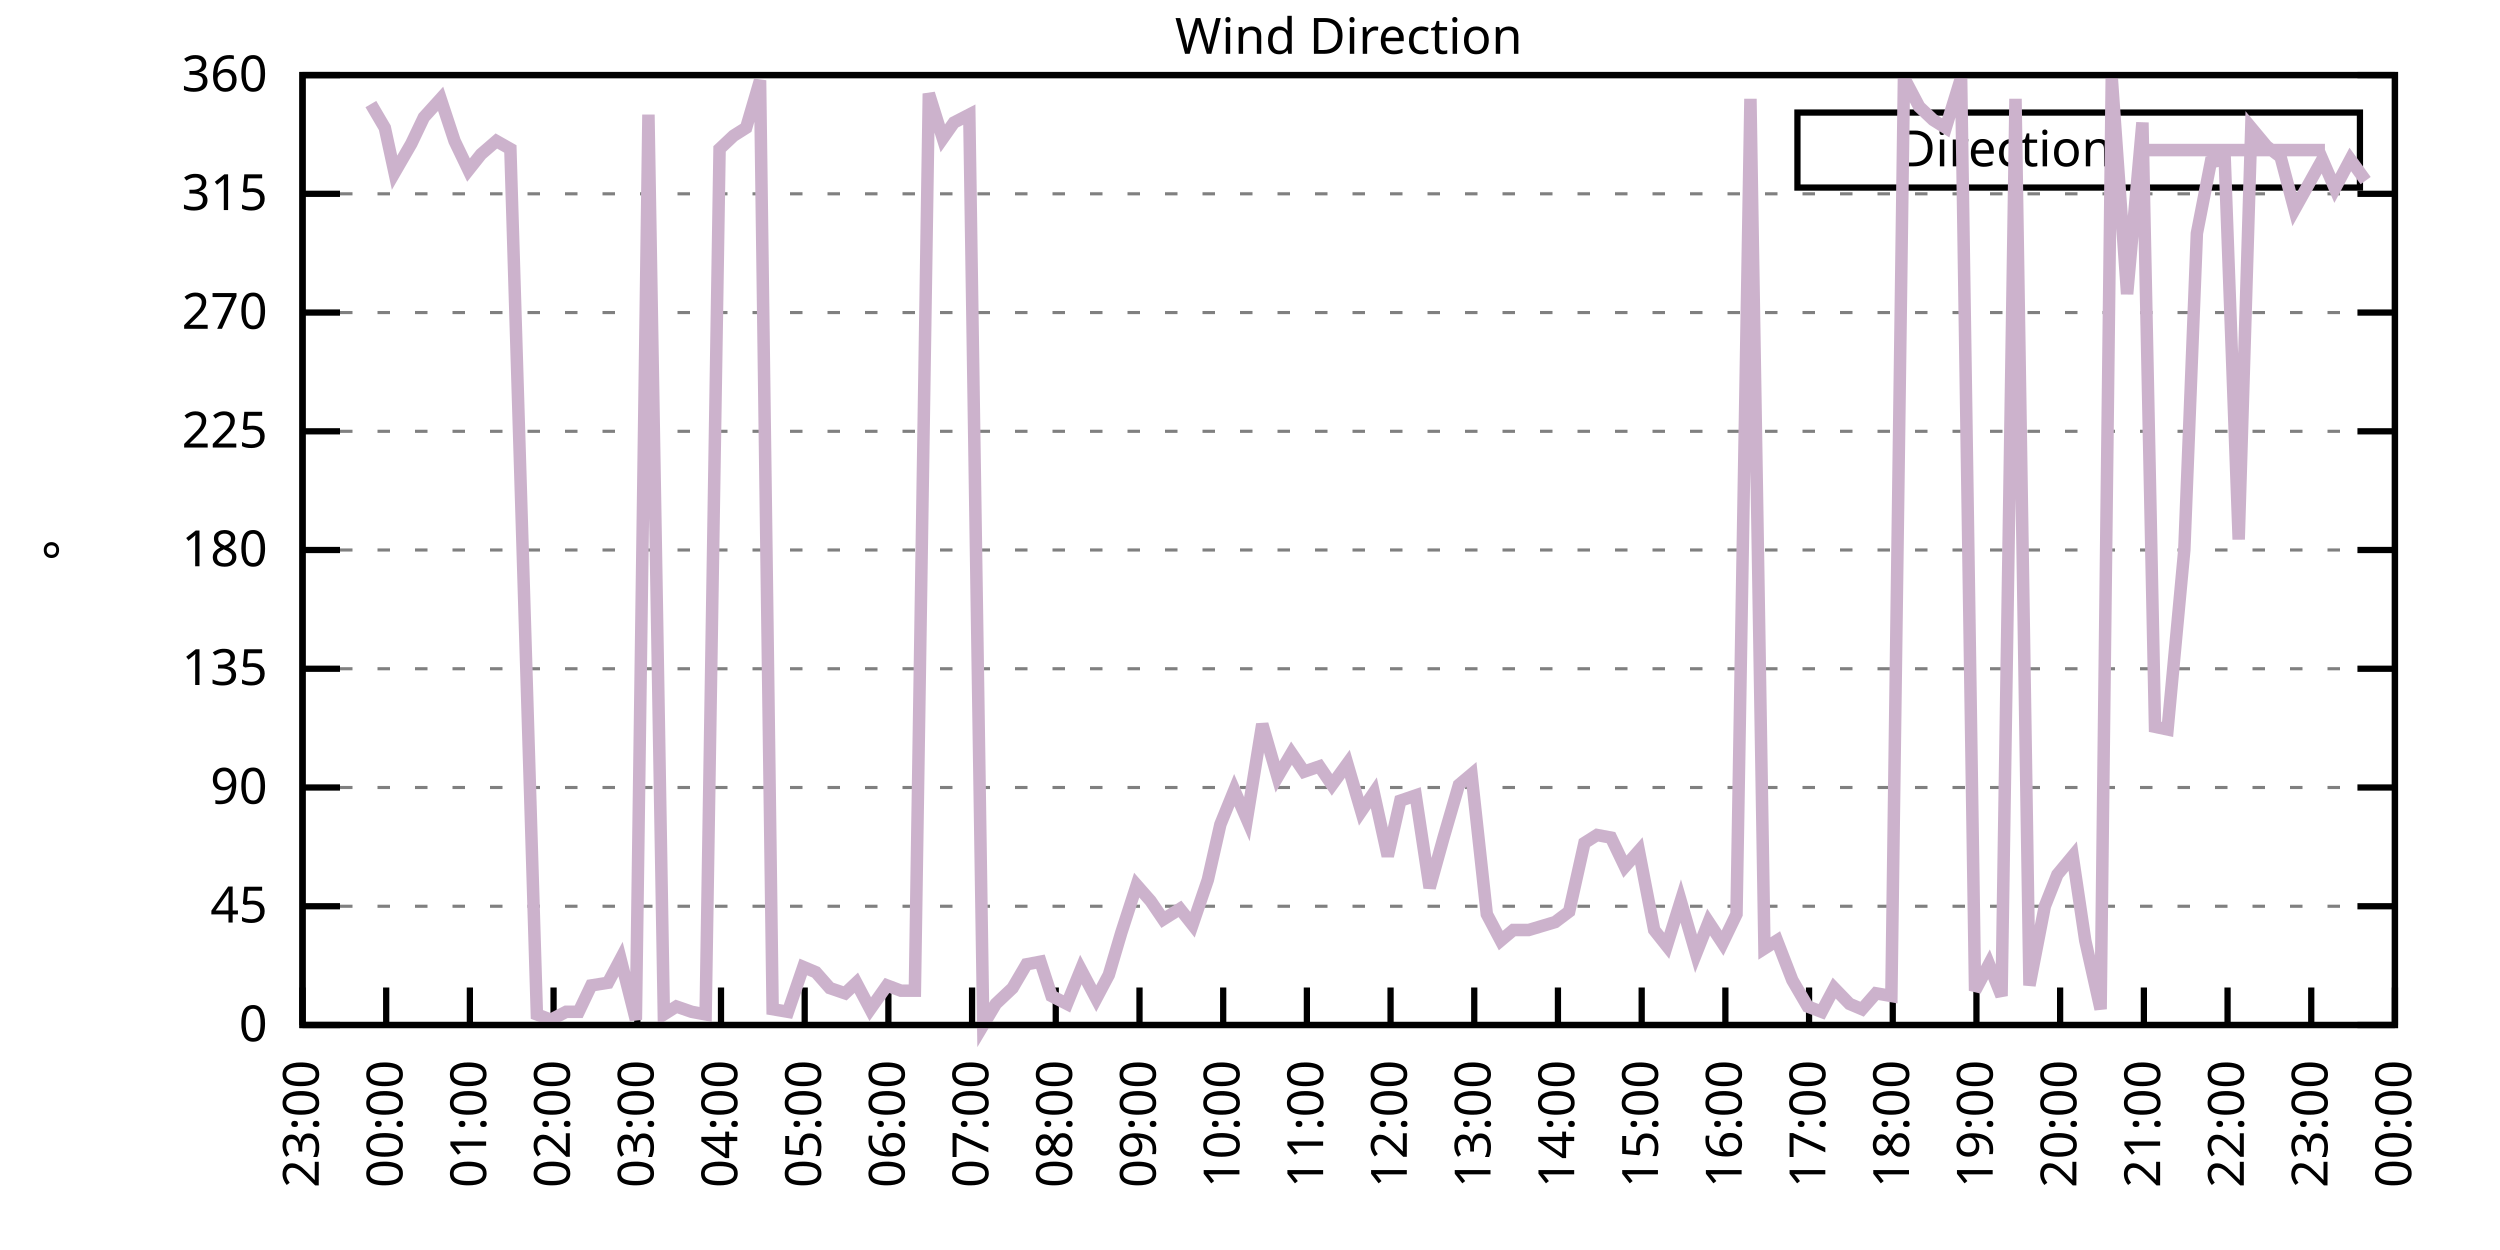
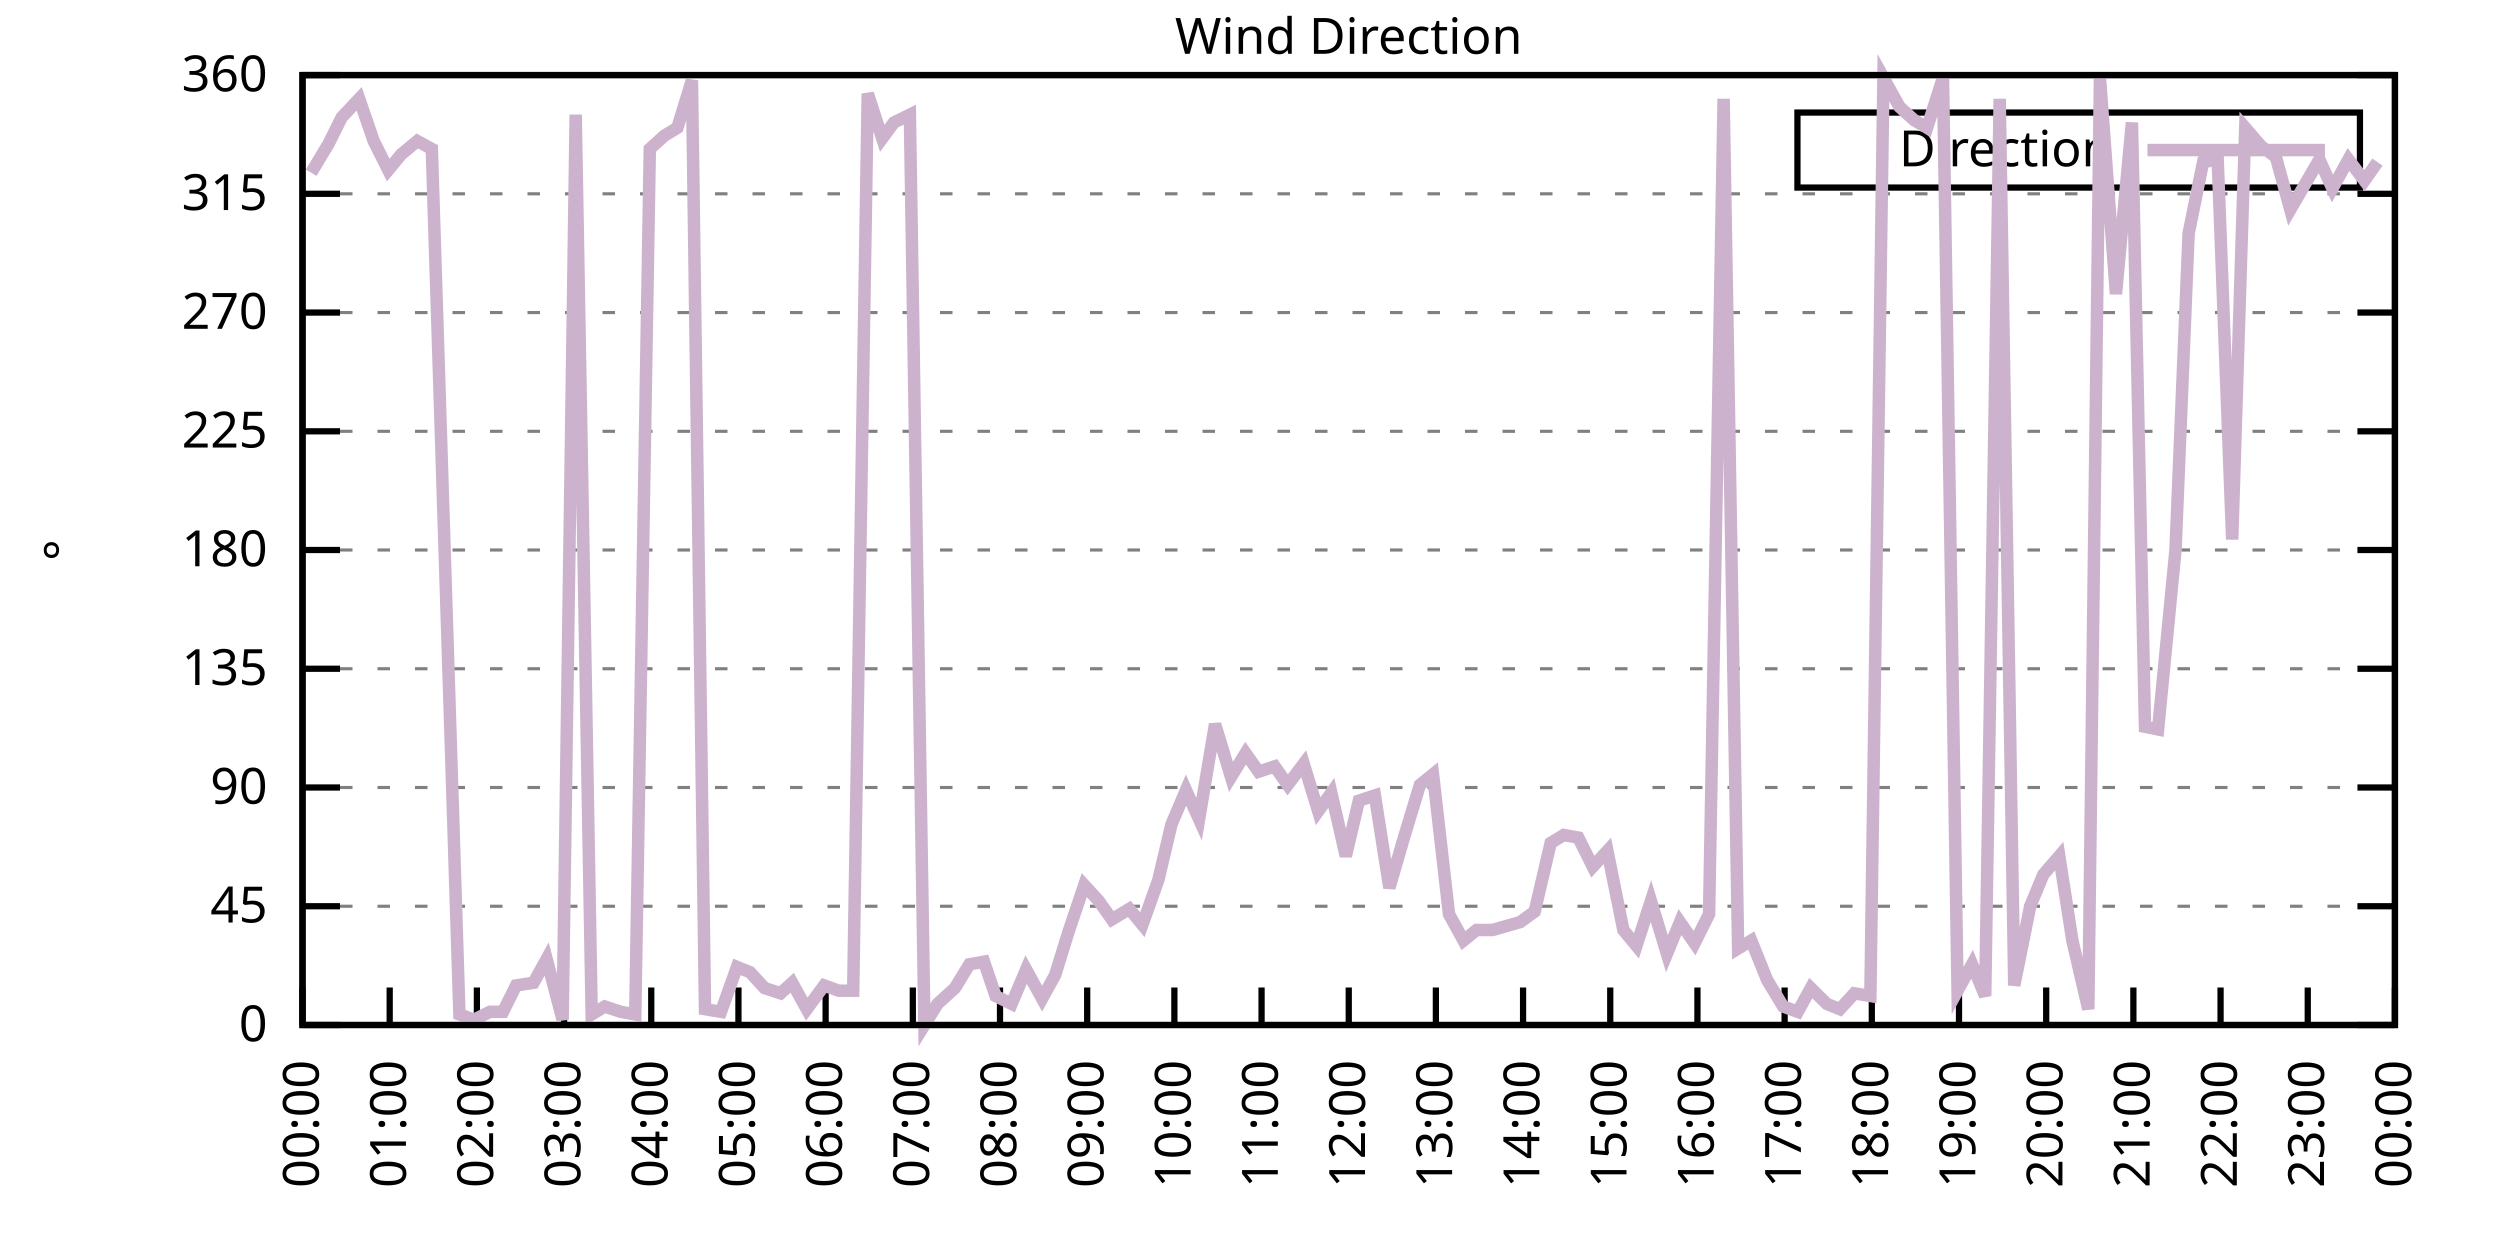
<svg xmlns="http://www.w3.org/2000/svg" xmlns:xlink="http://www.w3.org/1999/xlink" width="400" height="200" viewBox="0 0 400 200">
  <g id="gnuplot_canvas">
    <rect x="0" y="0" width="400" height="200" fill="none" />
    <defs>
      <circle id="gpDot" r="0.5" stroke-width="0.5" stroke="currentColor" />
      <path id="gpPt0" stroke-width="0.333" stroke="currentColor" d="M-1,0 h2 M0,-1 v2" />
      <path id="gpPt1" stroke-width="0.333" stroke="currentColor" d="M-1,-1 L1,1 M1,-1 L-1,1" />
      <path id="gpPt2" stroke-width="0.333" stroke="currentColor" d="M-1,0 L1,0 M0,-1 L0,1 M-1,-1 L1,1 M-1,1 L1,-1" />
      <rect id="gpPt3" stroke-width="0.333" stroke="currentColor" x="-1" y="-1" width="2" height="2" />
      <rect id="gpPt4" stroke-width="0.333" stroke="currentColor" fill="currentColor" x="-1" y="-1" width="2" height="2" />
      <circle id="gpPt5" stroke-width="0.333" stroke="currentColor" cx="0" cy="0" r="1" />
      <use xlink:href="#gpPt5" id="gpPt6" fill="currentColor" stroke="none" />
      <path id="gpPt7" stroke-width="0.333" stroke="currentColor" d="M0,-1.33 L-1.33,0.67 L1.33,0.67 z" />
      <use xlink:href="#gpPt7" id="gpPt8" fill="currentColor" stroke="none" />
      <use xlink:href="#gpPt7" id="gpPt9" stroke="currentColor" transform="rotate(180)" />
      <use xlink:href="#gpPt9" id="gpPt10" fill="currentColor" stroke="none" />
      <use xlink:href="#gpPt3" id="gpPt11" stroke="currentColor" transform="rotate(45)" />
      <use xlink:href="#gpPt11" id="gpPt12" fill="currentColor" stroke="none" />
      <path id="gpPt13" stroke-width="0.333" stroke="currentColor" d="M0,1.330 L1.265,0.411 L0.782,-1.067 L-0.782,-1.076 L-1.265,0.411 z" />
      <use xlink:href="#gpPt13" id="gpPt14" fill="currentColor" stroke="none" />
      <filter id="textbox" filterUnits="objectBoundingBox" x="0" y="0" height="1" width="1">
        <feFlood flood-color="white" flood-opacity="1" result="bgnd" />
        <feComposite in="SourceGraphic" in2="bgnd" operator="atop" />
      </filter>
      <filter id="greybox" filterUnits="objectBoundingBox" x="0" y="0" height="1" width="1">
        <feFlood flood-color="lightgrey" flood-opacity="1" result="grey" />
        <feComposite in="SourceGraphic" in2="grey" operator="atop" />
      </filter>
    </defs>
    <g fill="none" color="white" stroke="currentColor" stroke-width="1.00" stroke-linecap="butt" stroke-linejoin="miter">
</g>
    <g fill="none" color="black" stroke="currentColor" stroke-width="1.00" stroke-linecap="butt" stroke-linejoin="miter">
      <g stroke="none" shape-rendering="crispEdges">
        <polygon fill="rgb(255, 255, 255)" points="48.40,164.00 383.18,164.00 383.18,12.02 48.40,12.02 " />
      </g>
    </g>
    <g fill="none" color="black" stroke="currentColor" stroke-width="1.00" stroke-linecap="butt" stroke-linejoin="miter">
</g>
    <g fill="none" color="black" stroke="black" stroke-width="0.50" stroke-linecap="butt" stroke-linejoin="miter">
</g>
    <g fill="none" color="gray" stroke="currentColor" stroke-width="0.50" stroke-linecap="butt" stroke-linejoin="miter">
      <path stroke="gray" stroke-dasharray="2,4" class="gridline" d="M48.40,164.00 L383.19,164.00  " />
    </g>
    <g fill="none" color="gray" stroke="gray" stroke-width="1.00" stroke-linecap="butt" stroke-linejoin="miter">
</g>
    <g fill="none" color="black" stroke="currentColor" stroke-width="1.00" stroke-linecap="butt" stroke-linejoin="miter">
      <path stroke="black" d="M48.40,164.00 L54.40,164.00 M383.19,164.00 L377.19,164.00  " />
      <g transform="translate(42.80,166.60)" stroke="none" fill="black" font-family="Sans" font-size="8.00" text-anchor="end">
        <text>
          <tspan font-family="Sans"> 0</tspan>
        </text>
      </g>
    </g>
    <g fill="none" color="black" stroke="currentColor" stroke-width="1.00" stroke-linecap="butt" stroke-linejoin="miter">
</g>
    <g fill="none" color="black" stroke="black" stroke-width="0.50" stroke-linecap="butt" stroke-linejoin="miter">
</g>
    <g fill="none" color="gray" stroke="currentColor" stroke-width="0.50" stroke-linecap="butt" stroke-linejoin="miter">
      <path stroke="gray" stroke-dasharray="2,4" class="gridline" d="M48.40,145.00 L383.19,145.00  " />
    </g>
    <g fill="none" color="gray" stroke="gray" stroke-width="1.00" stroke-linecap="butt" stroke-linejoin="miter">
</g>
    <g fill="none" color="black" stroke="currentColor" stroke-width="1.00" stroke-linecap="butt" stroke-linejoin="miter">
      <path stroke="black" d="M48.40,145.00 L54.40,145.00 M383.19,145.00 L377.19,145.00  " />
      <g transform="translate(42.80,147.60)" stroke="none" fill="black" font-family="Sans" font-size="8.00" text-anchor="end">
        <text>
          <tspan font-family="Sans"> 45</tspan>
        </text>
      </g>
    </g>
    <g fill="none" color="black" stroke="currentColor" stroke-width="1.00" stroke-linecap="butt" stroke-linejoin="miter">
</g>
    <g fill="none" color="black" stroke="black" stroke-width="0.50" stroke-linecap="butt" stroke-linejoin="miter">
</g>
    <g fill="none" color="gray" stroke="currentColor" stroke-width="0.50" stroke-linecap="butt" stroke-linejoin="miter">
      <path stroke="gray" stroke-dasharray="2,4" class="gridline" d="M48.40,126.00 L383.19,126.00  " />
    </g>
    <g fill="none" color="gray" stroke="gray" stroke-width="1.00" stroke-linecap="butt" stroke-linejoin="miter">
</g>
    <g fill="none" color="black" stroke="currentColor" stroke-width="1.00" stroke-linecap="butt" stroke-linejoin="miter">
      <path stroke="black" d="M48.40,126.00 L54.40,126.00 M383.19,126.00 L377.19,126.00  " />
      <g transform="translate(42.80,128.60)" stroke="none" fill="black" font-family="Sans" font-size="8.00" text-anchor="end">
        <text>
          <tspan font-family="Sans"> 90</tspan>
        </text>
      </g>
    </g>
    <g fill="none" color="black" stroke="currentColor" stroke-width="1.00" stroke-linecap="butt" stroke-linejoin="miter">
</g>
    <g fill="none" color="black" stroke="black" stroke-width="0.50" stroke-linecap="butt" stroke-linejoin="miter">
</g>
    <g fill="none" color="gray" stroke="currentColor" stroke-width="0.50" stroke-linecap="butt" stroke-linejoin="miter">
      <path stroke="gray" stroke-dasharray="2,4" class="gridline" d="M48.40,107.00 L383.19,107.00  " />
    </g>
    <g fill="none" color="gray" stroke="gray" stroke-width="1.00" stroke-linecap="butt" stroke-linejoin="miter">
</g>
    <g fill="none" color="black" stroke="currentColor" stroke-width="1.00" stroke-linecap="butt" stroke-linejoin="miter">
      <path stroke="black" d="M48.40,107.00 L54.40,107.00 M383.19,107.00 L377.19,107.00  " />
      <g transform="translate(42.80,109.60)" stroke="none" fill="black" font-family="Sans" font-size="8.00" text-anchor="end">
        <text>
          <tspan font-family="Sans"> 135</tspan>
        </text>
      </g>
    </g>
    <g fill="none" color="black" stroke="currentColor" stroke-width="1.00" stroke-linecap="butt" stroke-linejoin="miter">
</g>
    <g fill="none" color="black" stroke="black" stroke-width="0.50" stroke-linecap="butt" stroke-linejoin="miter">
</g>
    <g fill="none" color="gray" stroke="currentColor" stroke-width="0.50" stroke-linecap="butt" stroke-linejoin="miter">
      <path stroke="gray" stroke-dasharray="2,4" class="gridline" d="M48.40,88.00 L383.19,88.00  " />
    </g>
    <g fill="none" color="gray" stroke="gray" stroke-width="1.00" stroke-linecap="butt" stroke-linejoin="miter">
</g>
    <g fill="none" color="black" stroke="currentColor" stroke-width="1.00" stroke-linecap="butt" stroke-linejoin="miter">
      <path stroke="black" d="M48.40,88.00 L54.40,88.00 M383.19,88.00 L377.19,88.00  " />
      <g transform="translate(42.80,90.60)" stroke="none" fill="black" font-family="Sans" font-size="8.00" text-anchor="end">
        <text>
          <tspan font-family="Sans"> 180</tspan>
        </text>
      </g>
    </g>
    <g fill="none" color="black" stroke="currentColor" stroke-width="1.00" stroke-linecap="butt" stroke-linejoin="miter">
</g>
    <g fill="none" color="black" stroke="black" stroke-width="0.50" stroke-linecap="butt" stroke-linejoin="miter">
</g>
    <g fill="none" color="gray" stroke="currentColor" stroke-width="0.50" stroke-linecap="butt" stroke-linejoin="miter">
      <path stroke="gray" stroke-dasharray="2,4" class="gridline" d="M48.40,69.01 L383.19,69.01  " />
    </g>
    <g fill="none" color="gray" stroke="gray" stroke-width="1.00" stroke-linecap="butt" stroke-linejoin="miter">
</g>
    <g fill="none" color="black" stroke="currentColor" stroke-width="1.00" stroke-linecap="butt" stroke-linejoin="miter">
      <path stroke="black" d="M48.40,69.01 L54.40,69.01 M383.19,69.01 L377.19,69.01  " />
      <g transform="translate(42.80,71.61)" stroke="none" fill="black" font-family="Sans" font-size="8.00" text-anchor="end">
        <text>
          <tspan font-family="Sans"> 225</tspan>
        </text>
      </g>
    </g>
    <g fill="none" color="black" stroke="currentColor" stroke-width="1.00" stroke-linecap="butt" stroke-linejoin="miter">
</g>
    <g fill="none" color="black" stroke="black" stroke-width="0.50" stroke-linecap="butt" stroke-linejoin="miter">
</g>
    <g fill="none" color="gray" stroke="currentColor" stroke-width="0.50" stroke-linecap="butt" stroke-linejoin="miter">
      <path stroke="gray" stroke-dasharray="2,4" class="gridline" d="M48.40,50.01 L383.19,50.01  " />
    </g>
    <g fill="none" color="gray" stroke="gray" stroke-width="1.00" stroke-linecap="butt" stroke-linejoin="miter">
</g>
    <g fill="none" color="black" stroke="currentColor" stroke-width="1.00" stroke-linecap="butt" stroke-linejoin="miter">
      <path stroke="black" d="M48.40,50.01 L54.40,50.01 M383.19,50.01 L377.19,50.01  " />
      <g transform="translate(42.80,52.61)" stroke="none" fill="black" font-family="Sans" font-size="8.00" text-anchor="end">
        <text>
          <tspan font-family="Sans"> 270</tspan>
        </text>
      </g>
    </g>
    <g fill="none" color="black" stroke="currentColor" stroke-width="1.00" stroke-linecap="butt" stroke-linejoin="miter">
</g>
    <g fill="none" color="black" stroke="black" stroke-width="0.50" stroke-linecap="butt" stroke-linejoin="miter">
</g>
    <g fill="none" color="gray" stroke="currentColor" stroke-width="0.50" stroke-linecap="butt" stroke-linejoin="miter">
      <path stroke="gray" stroke-dasharray="2,4" class="gridline" d="M48.40,31.01 L383.19,31.01  " />
    </g>
    <g fill="none" color="gray" stroke="gray" stroke-width="1.00" stroke-linecap="butt" stroke-linejoin="miter">
</g>
    <g fill="none" color="black" stroke="currentColor" stroke-width="1.00" stroke-linecap="butt" stroke-linejoin="miter">
      <path stroke="black" d="M48.40,31.01 L54.40,31.01 M383.19,31.01 L377.19,31.01  " />
      <g transform="translate(42.80,33.61)" stroke="none" fill="black" font-family="Sans" font-size="8.00" text-anchor="end">
        <text>
          <tspan font-family="Sans"> 315</tspan>
        </text>
      </g>
    </g>
    <g fill="none" color="black" stroke="currentColor" stroke-width="1.00" stroke-linecap="butt" stroke-linejoin="miter">
</g>
    <g fill="none" color="black" stroke="black" stroke-width="0.50" stroke-linecap="butt" stroke-linejoin="miter">
</g>
    <g fill="none" color="gray" stroke="currentColor" stroke-width="0.50" stroke-linecap="butt" stroke-linejoin="miter">
      <path stroke="gray" stroke-dasharray="2,4" class="gridline" d="M48.40,12.01 L383.19,12.01  " />
    </g>
    <g fill="none" color="gray" stroke="gray" stroke-width="1.00" stroke-linecap="butt" stroke-linejoin="miter">
</g>
    <g fill="none" color="black" stroke="currentColor" stroke-width="1.00" stroke-linecap="butt" stroke-linejoin="miter">
      <path stroke="black" d="M48.40,12.01 L54.40,12.01 M383.19,12.01 L377.19,12.01  " />
      <g transform="translate(42.80,14.61)" stroke="none" fill="black" font-family="Sans" font-size="8.00" text-anchor="end">
        <text>
          <tspan font-family="Sans"> 360</tspan>
        </text>
      </g>
    </g>
    <g fill="none" color="black" stroke="currentColor" stroke-width="1.00" stroke-linecap="butt" stroke-linejoin="miter">
      <path stroke="black" d="M48.40,164.00 L48.40,158.00  " />
      <g transform="translate(51.00,169.60) rotate(270.00)" stroke="none" fill="black" font-family="Sans" font-size="8.00" text-anchor="end">
        <text>
-           <tspan font-family="Sans">23:00</tspan>
-         </text>
-       </g>
-     </g>
-     <g fill="none" color="black" stroke="currentColor" stroke-width="1.00" stroke-linecap="butt" stroke-linejoin="miter">
-       <path stroke="black" d="M61.79,164.00 L61.79,158.00  " />
-       <g transform="translate(64.39,169.60) rotate(270.00)" stroke="none" fill="black" font-family="Sans" font-size="8.00" text-anchor="end">
-         <text>
          <tspan font-family="Sans">00:00</tspan>
        </text>
      </g>
    </g>
    <g fill="none" color="black" stroke="currentColor" stroke-width="1.00" stroke-linecap="butt" stroke-linejoin="miter">
-       <path stroke="black" d="M75.18,164.00 L75.18,158.00  " />
-       <g transform="translate(77.78,169.60) rotate(270.00)" stroke="none" fill="black" font-family="Sans" font-size="8.00" text-anchor="end">
+       <path stroke="black" d="M62.35,164.00 L62.35,158.00  " />
+       <g transform="translate(64.95,169.60) rotate(270.00)" stroke="none" fill="black" font-family="Sans" font-size="8.00" text-anchor="end">
        <text>
          <tspan font-family="Sans">01:00</tspan>
        </text>
      </g>
    </g>
    <g fill="none" color="black" stroke="currentColor" stroke-width="1.00" stroke-linecap="butt" stroke-linejoin="miter">
-       <path stroke="black" d="M88.57,164.00 L88.57,158.00  " />
-       <g transform="translate(91.17,169.60) rotate(270.00)" stroke="none" fill="black" font-family="Sans" font-size="8.00" text-anchor="end">
+       <path stroke="black" d="M76.30,164.00 L76.30,158.00  " />
+       <g transform="translate(78.90,169.60) rotate(270.00)" stroke="none" fill="black" font-family="Sans" font-size="8.00" text-anchor="end">
        <text>
          <tspan font-family="Sans">02:00</tspan>
        </text>
      </g>
    </g>
    <g fill="none" color="black" stroke="currentColor" stroke-width="1.00" stroke-linecap="butt" stroke-linejoin="miter">
-       <path stroke="black" d="M101.97,164.00 L101.97,158.00  " />
-       <g transform="translate(104.57,169.60) rotate(270.00)" stroke="none" fill="black" font-family="Sans" font-size="8.00" text-anchor="end">
+       <path stroke="black" d="M90.25,164.00 L90.25,158.00  " />
+       <g transform="translate(92.85,169.60) rotate(270.00)" stroke="none" fill="black" font-family="Sans" font-size="8.00" text-anchor="end">
        <text>
          <tspan font-family="Sans">03:00</tspan>
        </text>
      </g>
    </g>
    <g fill="none" color="black" stroke="currentColor" stroke-width="1.00" stroke-linecap="butt" stroke-linejoin="miter">
-       <path stroke="black" d="M115.36,164.00 L115.36,158.00  " />
-       <g transform="translate(117.96,169.60) rotate(270.00)" stroke="none" fill="black" font-family="Sans" font-size="8.00" text-anchor="end">
+       <path stroke="black" d="M104.20,164.00 L104.20,158.00  " />
+       <g transform="translate(106.80,169.60) rotate(270.00)" stroke="none" fill="black" font-family="Sans" font-size="8.00" text-anchor="end">
        <text>
          <tspan font-family="Sans">04:00</tspan>
        </text>
      </g>
    </g>
    <g fill="none" color="black" stroke="currentColor" stroke-width="1.00" stroke-linecap="butt" stroke-linejoin="miter">
-       <path stroke="black" d="M128.75,164.00 L128.75,158.00  " />
-       <g transform="translate(131.35,169.60) rotate(270.00)" stroke="none" fill="black" font-family="Sans" font-size="8.00" text-anchor="end">
+       <path stroke="black" d="M118.15,164.00 L118.15,158.00  " />
+       <g transform="translate(120.75,169.60) rotate(270.00)" stroke="none" fill="black" font-family="Sans" font-size="8.00" text-anchor="end">
        <text>
          <tspan font-family="Sans">05:00</tspan>
        </text>
      </g>
    </g>
    <g fill="none" color="black" stroke="currentColor" stroke-width="1.00" stroke-linecap="butt" stroke-linejoin="miter">
-       <path stroke="black" d="M142.14,164.00 L142.14,158.00  " />
-       <g transform="translate(144.74,169.60) rotate(270.00)" stroke="none" fill="black" font-family="Sans" font-size="8.00" text-anchor="end">
+       <path stroke="black" d="M132.10,164.00 L132.10,158.00  " />
+       <g transform="translate(134.70,169.60) rotate(270.00)" stroke="none" fill="black" font-family="Sans" font-size="8.00" text-anchor="end">
        <text>
          <tspan font-family="Sans">06:00</tspan>
        </text>
      </g>
    </g>
    <g fill="none" color="black" stroke="currentColor" stroke-width="1.00" stroke-linecap="butt" stroke-linejoin="miter">
-       <path stroke="black" d="M155.53,164.00 L155.53,158.00  " />
-       <g transform="translate(158.13,169.60) rotate(270.00)" stroke="none" fill="black" font-family="Sans" font-size="8.00" text-anchor="end">
+       <path stroke="black" d="M146.05,164.00 L146.05,158.00  " />
+       <g transform="translate(148.65,169.60) rotate(270.00)" stroke="none" fill="black" font-family="Sans" font-size="8.00" text-anchor="end">
        <text>
          <tspan font-family="Sans">07:00</tspan>
        </text>
      </g>
    </g>
    <g fill="none" color="black" stroke="currentColor" stroke-width="1.00" stroke-linecap="butt" stroke-linejoin="miter">
-       <path stroke="black" d="M168.92,164.00 L168.92,158.00  " />
-       <g transform="translate(171.52,169.60) rotate(270.00)" stroke="none" fill="black" font-family="Sans" font-size="8.00" text-anchor="end">
+       <path stroke="black" d="M160.00,164.00 L160.00,158.00  " />
+       <g transform="translate(162.60,169.60) rotate(270.00)" stroke="none" fill="black" font-family="Sans" font-size="8.00" text-anchor="end">
        <text>
          <tspan font-family="Sans">08:00</tspan>
        </text>
      </g>
    </g>
    <g fill="none" color="black" stroke="currentColor" stroke-width="1.00" stroke-linecap="butt" stroke-linejoin="miter">
-       <path stroke="black" d="M182.32,164.00 L182.32,158.00  " />
-       <g transform="translate(184.92,169.60) rotate(270.00)" stroke="none" fill="black" font-family="Sans" font-size="8.00" text-anchor="end">
+       <path stroke="black" d="M173.95,164.00 L173.95,158.00  " />
+       <g transform="translate(176.55,169.60) rotate(270.00)" stroke="none" fill="black" font-family="Sans" font-size="8.00" text-anchor="end">
        <text>
          <tspan font-family="Sans">09:00</tspan>
        </text>
      </g>
    </g>
    <g fill="none" color="black" stroke="currentColor" stroke-width="1.00" stroke-linecap="butt" stroke-linejoin="miter">
-       <path stroke="black" d="M195.71,164.00 L195.71,158.00  " />
-       <g transform="translate(198.31,169.60) rotate(270.00)" stroke="none" fill="black" font-family="Sans" font-size="8.00" text-anchor="end">
+       <path stroke="black" d="M187.90,164.00 L187.90,158.00  " />
+       <g transform="translate(190.50,169.60) rotate(270.00)" stroke="none" fill="black" font-family="Sans" font-size="8.00" text-anchor="end">
        <text>
          <tspan font-family="Sans">10:00</tspan>
        </text>
      </g>
    </g>
    <g fill="none" color="black" stroke="currentColor" stroke-width="1.00" stroke-linecap="butt" stroke-linejoin="miter">
-       <path stroke="black" d="M209.10,164.00 L209.10,158.00  " />
-       <g transform="translate(211.70,169.60) rotate(270.00)" stroke="none" fill="black" font-family="Sans" font-size="8.00" text-anchor="end">
+       <path stroke="black" d="M201.85,164.00 L201.85,158.00  " />
+       <g transform="translate(204.45,169.60) rotate(270.00)" stroke="none" fill="black" font-family="Sans" font-size="8.00" text-anchor="end">
        <text>
          <tspan font-family="Sans">11:00</tspan>
        </text>
      </g>
    </g>
    <g fill="none" color="black" stroke="currentColor" stroke-width="1.00" stroke-linecap="butt" stroke-linejoin="miter">
-       <path stroke="black" d="M222.49,164.00 L222.49,158.00  " />
-       <g transform="translate(225.09,169.60) rotate(270.00)" stroke="none" fill="black" font-family="Sans" font-size="8.00" text-anchor="end">
+       <path stroke="black" d="M215.80,164.00 L215.80,158.00  " />
+       <g transform="translate(218.40,169.60) rotate(270.00)" stroke="none" fill="black" font-family="Sans" font-size="8.00" text-anchor="end">
        <text>
          <tspan font-family="Sans">12:00</tspan>
        </text>
      </g>
    </g>
    <g fill="none" color="black" stroke="currentColor" stroke-width="1.00" stroke-linecap="butt" stroke-linejoin="miter">
-       <path stroke="black" d="M235.88,164.00 L235.88,158.00  " />
-       <g transform="translate(238.48,169.60) rotate(270.00)" stroke="none" fill="black" font-family="Sans" font-size="8.00" text-anchor="end">
+       <path stroke="black" d="M229.74,164.00 L229.74,158.00  " />
+       <g transform="translate(232.34,169.60) rotate(270.00)" stroke="none" fill="black" font-family="Sans" font-size="8.00" text-anchor="end">
        <text>
          <tspan font-family="Sans">13:00</tspan>
        </text>
      </g>
    </g>
    <g fill="none" color="black" stroke="currentColor" stroke-width="1.00" stroke-linecap="butt" stroke-linejoin="miter">
-       <path stroke="black" d="M249.27,164.00 L249.27,158.00  " />
-       <g transform="translate(251.87,169.60) rotate(270.00)" stroke="none" fill="black" font-family="Sans" font-size="8.00" text-anchor="end">
+       <path stroke="black" d="M243.69,164.00 L243.69,158.00  " />
+       <g transform="translate(246.29,169.60) rotate(270.00)" stroke="none" fill="black" font-family="Sans" font-size="8.00" text-anchor="end">
        <text>
          <tspan font-family="Sans">14:00</tspan>
        </text>
      </g>
    </g>
    <g fill="none" color="black" stroke="currentColor" stroke-width="1.00" stroke-linecap="butt" stroke-linejoin="miter">
-       <path stroke="black" d="M262.67,164.00 L262.67,158.00  " />
-       <g transform="translate(265.27,169.60) rotate(270.00)" stroke="none" fill="black" font-family="Sans" font-size="8.00" text-anchor="end">
+       <path stroke="black" d="M257.64,164.00 L257.64,158.00  " />
+       <g transform="translate(260.24,169.60) rotate(270.00)" stroke="none" fill="black" font-family="Sans" font-size="8.00" text-anchor="end">
        <text>
          <tspan font-family="Sans">15:00</tspan>
        </text>
      </g>
    </g>
    <g fill="none" color="black" stroke="currentColor" stroke-width="1.00" stroke-linecap="butt" stroke-linejoin="miter">
-       <path stroke="black" d="M276.06,164.00 L276.06,158.00  " />
-       <g transform="translate(278.66,169.60) rotate(270.00)" stroke="none" fill="black" font-family="Sans" font-size="8.00" text-anchor="end">
+       <path stroke="black" d="M271.59,164.00 L271.59,158.00  " />
+       <g transform="translate(274.19,169.60) rotate(270.00)" stroke="none" fill="black" font-family="Sans" font-size="8.00" text-anchor="end">
        <text>
          <tspan font-family="Sans">16:00</tspan>
        </text>
      </g>
    </g>
    <g fill="none" color="black" stroke="currentColor" stroke-width="1.00" stroke-linecap="butt" stroke-linejoin="miter">
-       <path stroke="black" d="M289.45,164.00 L289.45,158.00  " />
-       <g transform="translate(292.05,169.60) rotate(270.00)" stroke="none" fill="black" font-family="Sans" font-size="8.00" text-anchor="end">
+       <path stroke="black" d="M285.54,164.00 L285.54,158.00  " />
+       <g transform="translate(288.14,169.60) rotate(270.00)" stroke="none" fill="black" font-family="Sans" font-size="8.00" text-anchor="end">
        <text>
          <tspan font-family="Sans">17:00</tspan>
        </text>
      </g>
    </g>
    <g fill="none" color="black" stroke="currentColor" stroke-width="1.00" stroke-linecap="butt" stroke-linejoin="miter">
-       <path stroke="black" d="M302.84,164.00 L302.84,158.00  " />
-       <g transform="translate(305.44,169.60) rotate(270.00)" stroke="none" fill="black" font-family="Sans" font-size="8.00" text-anchor="end">
+       <path stroke="black" d="M299.49,164.00 L299.49,158.00  " />
+       <g transform="translate(302.09,169.60) rotate(270.00)" stroke="none" fill="black" font-family="Sans" font-size="8.00" text-anchor="end">
        <text>
          <tspan font-family="Sans">18:00</tspan>
        </text>
      </g>
    </g>
    <g fill="none" color="black" stroke="currentColor" stroke-width="1.00" stroke-linecap="butt" stroke-linejoin="miter">
-       <path stroke="black" d="M316.23,164.00 L316.23,158.00  " />
-       <g transform="translate(318.83,169.60) rotate(270.00)" stroke="none" fill="black" font-family="Sans" font-size="8.00" text-anchor="end">
+       <path stroke="black" d="M313.44,164.00 L313.44,158.00  " />
+       <g transform="translate(316.04,169.60) rotate(270.00)" stroke="none" fill="black" font-family="Sans" font-size="8.00" text-anchor="end">
        <text>
          <tspan font-family="Sans">19:00</tspan>
        </text>
      </g>
    </g>
    <g fill="none" color="black" stroke="currentColor" stroke-width="1.00" stroke-linecap="butt" stroke-linejoin="miter">
-       <path stroke="black" d="M329.62,164.00 L329.62,158.00  " />
-       <g transform="translate(332.22,169.60) rotate(270.00)" stroke="none" fill="black" font-family="Sans" font-size="8.00" text-anchor="end">
+       <path stroke="black" d="M327.39,164.00 L327.39,158.00  " />
+       <g transform="translate(329.99,169.60) rotate(270.00)" stroke="none" fill="black" font-family="Sans" font-size="8.00" text-anchor="end">
        <text>
          <tspan font-family="Sans">20:00</tspan>
        </text>
      </g>
    </g>
    <g fill="none" color="black" stroke="currentColor" stroke-width="1.00" stroke-linecap="butt" stroke-linejoin="miter">
-       <path stroke="black" d="M343.02,164.00 L343.02,158.00  " />
-       <g transform="translate(345.62,169.60) rotate(270.00)" stroke="none" fill="black" font-family="Sans" font-size="8.00" text-anchor="end">
+       <path stroke="black" d="M341.34,164.00 L341.34,158.00  " />
+       <g transform="translate(343.94,169.60) rotate(270.00)" stroke="none" fill="black" font-family="Sans" font-size="8.00" text-anchor="end">
        <text>
          <tspan font-family="Sans">21:00</tspan>
        </text>
      </g>
    </g>
    <g fill="none" color="black" stroke="currentColor" stroke-width="1.00" stroke-linecap="butt" stroke-linejoin="miter">
-       <path stroke="black" d="M356.41,164.00 L356.41,158.00  " />
-       <g transform="translate(359.01,169.60) rotate(270.00)" stroke="none" fill="black" font-family="Sans" font-size="8.00" text-anchor="end">
+       <path stroke="black" d="M355.29,164.00 L355.29,158.00  " />
+       <g transform="translate(357.89,169.60) rotate(270.00)" stroke="none" fill="black" font-family="Sans" font-size="8.00" text-anchor="end">
        <text>
          <tspan font-family="Sans">22:00</tspan>
        </text>
      </g>
    </g>
    <g fill="none" color="black" stroke="currentColor" stroke-width="1.00" stroke-linecap="butt" stroke-linejoin="miter">
-       <path stroke="black" d="M369.80,164.00 L369.80,158.00  " />
-       <g transform="translate(372.40,169.60) rotate(270.00)" stroke="none" fill="black" font-family="Sans" font-size="8.00" text-anchor="end">
+       <path stroke="black" d="M369.24,164.00 L369.24,158.00  " />
+       <g transform="translate(371.84,169.60) rotate(270.00)" stroke="none" fill="black" font-family="Sans" font-size="8.00" text-anchor="end">
        <text>
          <tspan font-family="Sans">23:00</tspan>
        </text>
      </g>
    </g>
    <g fill="none" color="black" stroke="currentColor" stroke-width="1.00" stroke-linecap="butt" stroke-linejoin="miter">
      <path stroke="black" d="M383.19,164.00 L383.19,158.00  " />
      <g transform="translate(385.79,169.60) rotate(270.00)" stroke="none" fill="black" font-family="Sans" font-size="8.00" text-anchor="end">
        <text>
          <tspan font-family="Sans">00:00</tspan>
        </text>
      </g>
    </g>
    <g fill="none" color="black" stroke="currentColor" stroke-width="1.00" stroke-linecap="butt" stroke-linejoin="miter">
</g>
    <g fill="none" color="black" stroke="currentColor" stroke-width="1.00" stroke-linecap="butt" stroke-linejoin="miter">
      <path stroke="black" d="M48.40,12.01 L48.40,164.00 L383.19,164.00 L383.19,12.01 L48.40,12.01 Z  " />
    </g>
    <g fill="none" color="black" stroke="currentColor" stroke-width="1.00" stroke-linecap="butt" stroke-linejoin="miter">
</g>
    <g fill="none" color="black" stroke="currentColor" stroke-width="1.00" stroke-linecap="butt" stroke-linejoin="miter">
      <path stroke="black" d="M287.59,30.01 L287.59,18.01 L377.59,18.01 L377.59,30.01 L287.59,30.01 Z  " />
    </g>
    <g id="Wind_direction_plot_1">
      <g fill="none" color="white" stroke="black" stroke-width="2.00" stroke-linecap="butt" stroke-linejoin="miter">
</g>
      <g fill="none" color="black" stroke="currentColor" stroke-width="2.00" stroke-linecap="butt" stroke-linejoin="miter">
        <g transform="translate(337.99,26.61)" stroke="none" fill="black" font-family="Sans" font-size="8.00" text-anchor="end">
          <text>
            <tspan font-family="Sans">Direction</tspan>
          </text>
        </g>
      </g>
      <g fill="none" color="black" stroke="currentColor" stroke-width="2.00" stroke-linecap="butt" stroke-linejoin="miter">
-         <path stroke="rgb(204, 178, 204)" d="M343.59,24.01 L371.99,24.01 M59.34,16.65 L61.57,20.45 L63.13,27.63 L65.81,22.99 L67.82,18.77 L70.50,15.81   L72.73,22.56 L74.96,27.21 L76.97,24.68 L79.42,22.56 L81.66,23.83 L85.90,162.31 L88.13,163.16 L90.58,161.89   L92.59,161.89 L94.60,157.67 L97.28,157.24 L99.29,153.45 L101.74,163.16 L103.75,18.34 L106.21,162.31 L108.22,161.04   L110.67,161.89 L112.90,162.31 L115.13,23.83 L117.37,21.72 L119.38,20.45 L121.61,12.85 L123.62,161.47 L126.07,161.89   L128.53,154.71 L130.54,155.56 L132.77,158.09 L135.22,158.93 L137.01,157.24 L139.24,161.47 L141.92,157.67 L144.15,158.51   L146.38,158.51 L148.61,14.97 L150.85,22.14 L152.63,19.61 L155.09,18.34 L157.32,164.00 L159.33,160.62 L162.01,158.09   L164.24,154.29 L166.47,153.87 L168.25,159.36 L170.71,160.62 L172.94,155.13 L175.40,159.78 L177.41,155.98 L179.41,149.22   L181.87,141.62 L184.10,144.16 L186.11,147.11 L188.79,145.42 L190.80,147.96 L193.25,140.78 L195.26,131.91 L197.49,126.42   L199.50,131.07 L201.96,115.87 L204.41,124.31 L206.64,120.51 L208.65,123.47 L211.11,122.62 L213.12,125.58 L215.57,122.20   L217.80,129.80 L219.81,126.85 L222.04,136.98 L224.05,128.11 L226.51,127.27 L228.74,142.05 L230.97,134.02 L233.43,125.58   L235.44,123.89 L237.89,146.27 L240.12,150.49 L242.13,148.80 L244.59,148.80 L248.83,147.53 L251.06,145.85 L253.51,134.87   L255.52,133.60 L257.76,134.02 L259.99,138.67 L262.22,136.14 L264.67,148.80 L266.68,151.33 L268.92,144.16 L271.37,152.60   L273.38,147.53 L275.61,150.91 L277.84,146.27 L280.07,15.81 L282.31,151.76 L284.32,150.49 L286.77,156.82 L289.23,161.04   L291.46,161.89 L293.47,158.09 L295.92,160.62 L297.93,161.47 L300.16,158.93 L302.62,159.36 L304.63,12.43 L307.08,17.08   L309.31,19.19 L311.32,20.45 L313.78,12.43 L316.01,158.51 L318.24,154.29 L320.25,159.36 L322.48,15.81 L324.71,157.67   L327.17,145.00 L329.18,139.93 L331.63,136.98 L333.64,150.49 L336.10,161.47 L337.88,12.43 L340.34,47.05 L342.79,19.61   L344.80,116.29 L346.81,116.71 L349.49,88.00 L351.50,37.34 L353.73,25.94 L355.96,25.52 L358.19,86.32 L360.20,20.45   L362.66,23.41 L364.89,25.10 L367.12,33.54 L371.58,25.52 L373.59,30.16 L376.05,25.52 L378.50,28.90  " />
+         <path stroke="rgb(204, 178, 204)" d="M343.59,24.01 L371.99,24.01 M49.79,27.63 L52.58,22.99 L54.68,18.77 L57.47,15.81 L59.79,22.56 L62.12,27.21   L64.21,24.68 L66.77,22.56 L69.09,23.83 L73.51,162.31 L75.83,163.16 L78.39,161.89 L80.48,161.89 L82.58,157.67   L85.37,157.24 L87.46,153.45 L90.02,163.16 L92.11,18.34 L94.67,162.31 L96.76,161.04 L99.32,161.89 L101.64,162.31   L103.97,23.83 L106.29,21.72 L108.38,20.45 L110.71,12.85 L112.80,161.47 L115.36,161.89 L117.92,154.71 L120.01,155.56   L122.33,158.09 L124.89,158.93 L126.75,157.24 L129.08,161.47 L131.87,157.67 L134.19,158.51 L136.51,158.51 L138.84,14.97   L141.16,22.14 L143.02,19.61 L145.58,18.34 L147.91,164.00 L150.00,160.62 L152.79,158.09 L155.11,154.29 L157.44,153.87   L159.30,159.36 L161.86,160.62 L164.18,155.13 L166.74,159.78 L168.83,155.98 L170.92,149.22 L173.48,141.62 L175.81,144.16   L177.90,147.11 L180.69,145.42 L182.78,147.96 L185.34,140.78 L187.43,131.91 L189.76,126.42 L191.85,131.07 L194.41,115.87   L196.96,124.31 L199.29,120.51 L201.38,123.47 L203.94,122.62 L206.03,125.58 L208.59,122.20 L210.91,129.80 L213.01,126.85   L215.33,136.98 L217.42,128.11 L219.98,127.27 L222.30,142.05 L224.63,134.02 L227.19,125.58 L229.28,123.89 L231.84,146.27   L234.16,150.49 L236.25,148.80 L238.81,148.80 L243.23,147.53 L245.55,145.85 L248.11,134.87 L250.20,133.60 L252.53,134.02   L254.85,138.67 L257.18,136.14 L259.74,148.80 L261.83,151.33 L264.15,144.16 L266.71,152.60 L268.80,147.53 L271.13,150.91   L273.45,146.27 L275.78,15.81 L278.10,151.76 L280.20,150.49 L282.75,156.82 L285.31,161.04 L287.64,161.89 L289.73,158.09   L292.29,160.62 L294.38,161.47 L296.70,158.93 L299.26,159.36 L301.35,12.43 L303.91,17.08 L306.23,19.19 L308.33,20.45   L310.88,12.43 L313.21,158.51 L315.53,154.29 L317.63,159.36 L319.95,15.81 L322.28,157.67 L324.83,145.00 L326.93,139.93   L329.48,136.98 L331.58,150.49 L334.13,161.47 L335.99,12.43 L338.55,47.05 L341.11,19.61 L343.20,116.29 L345.29,116.71   L348.08,88.00 L350.18,37.34 L352.50,25.94 L354.83,25.52 L357.15,86.32 L359.24,20.45 L361.80,23.41 L364.13,25.10   L366.45,33.54 L371.10,25.52 L373.19,30.16 L375.75,25.52 L378.31,28.90 L380.40,25.94  " />
      </g>
    </g>
    <g fill="none" color="black" stroke="currentColor" stroke-width="2.00" stroke-linecap="butt" stroke-linejoin="miter">
</g>
    <g fill="none" color="black" stroke="black" stroke-width="1.00" stroke-linecap="butt" stroke-linejoin="miter">
</g>
    <g fill="none" color="black" stroke="currentColor" stroke-width="1.00" stroke-linecap="butt" stroke-linejoin="miter">
      <path stroke="black" d="M48.40,12.01 L48.40,164.00 L383.19,164.00 L383.19,12.01 L48.40,12.01 Z  " />
      <g transform="translate(12.80,88.01) rotate(270.00)" stroke="none" fill="black" font-family="Sans" font-size="8.00" text-anchor="middle">
        <text>
          <tspan font-family="Sans">°</tspan>
        </text>
      </g>
    </g>
    <g fill="none" color="black" stroke="currentColor" stroke-width="1.00" stroke-linecap="butt" stroke-linejoin="miter">
</g>
    <g fill="none" color="black" stroke="currentColor" stroke-width="1.00" stroke-linecap="butt" stroke-linejoin="miter">
      <g transform="translate(215.79,8.61)" stroke="none" fill="black" font-family="Sans" font-size="8.00" text-anchor="middle">
        <text>
          <tspan font-family="Sans">Wind Direction</tspan>
        </text>
      </g>
    </g>
    <g fill="none" color="black" stroke="currentColor" stroke-width="1.00" stroke-linecap="butt" stroke-linejoin="miter">
</g>
  </g>
</svg>
